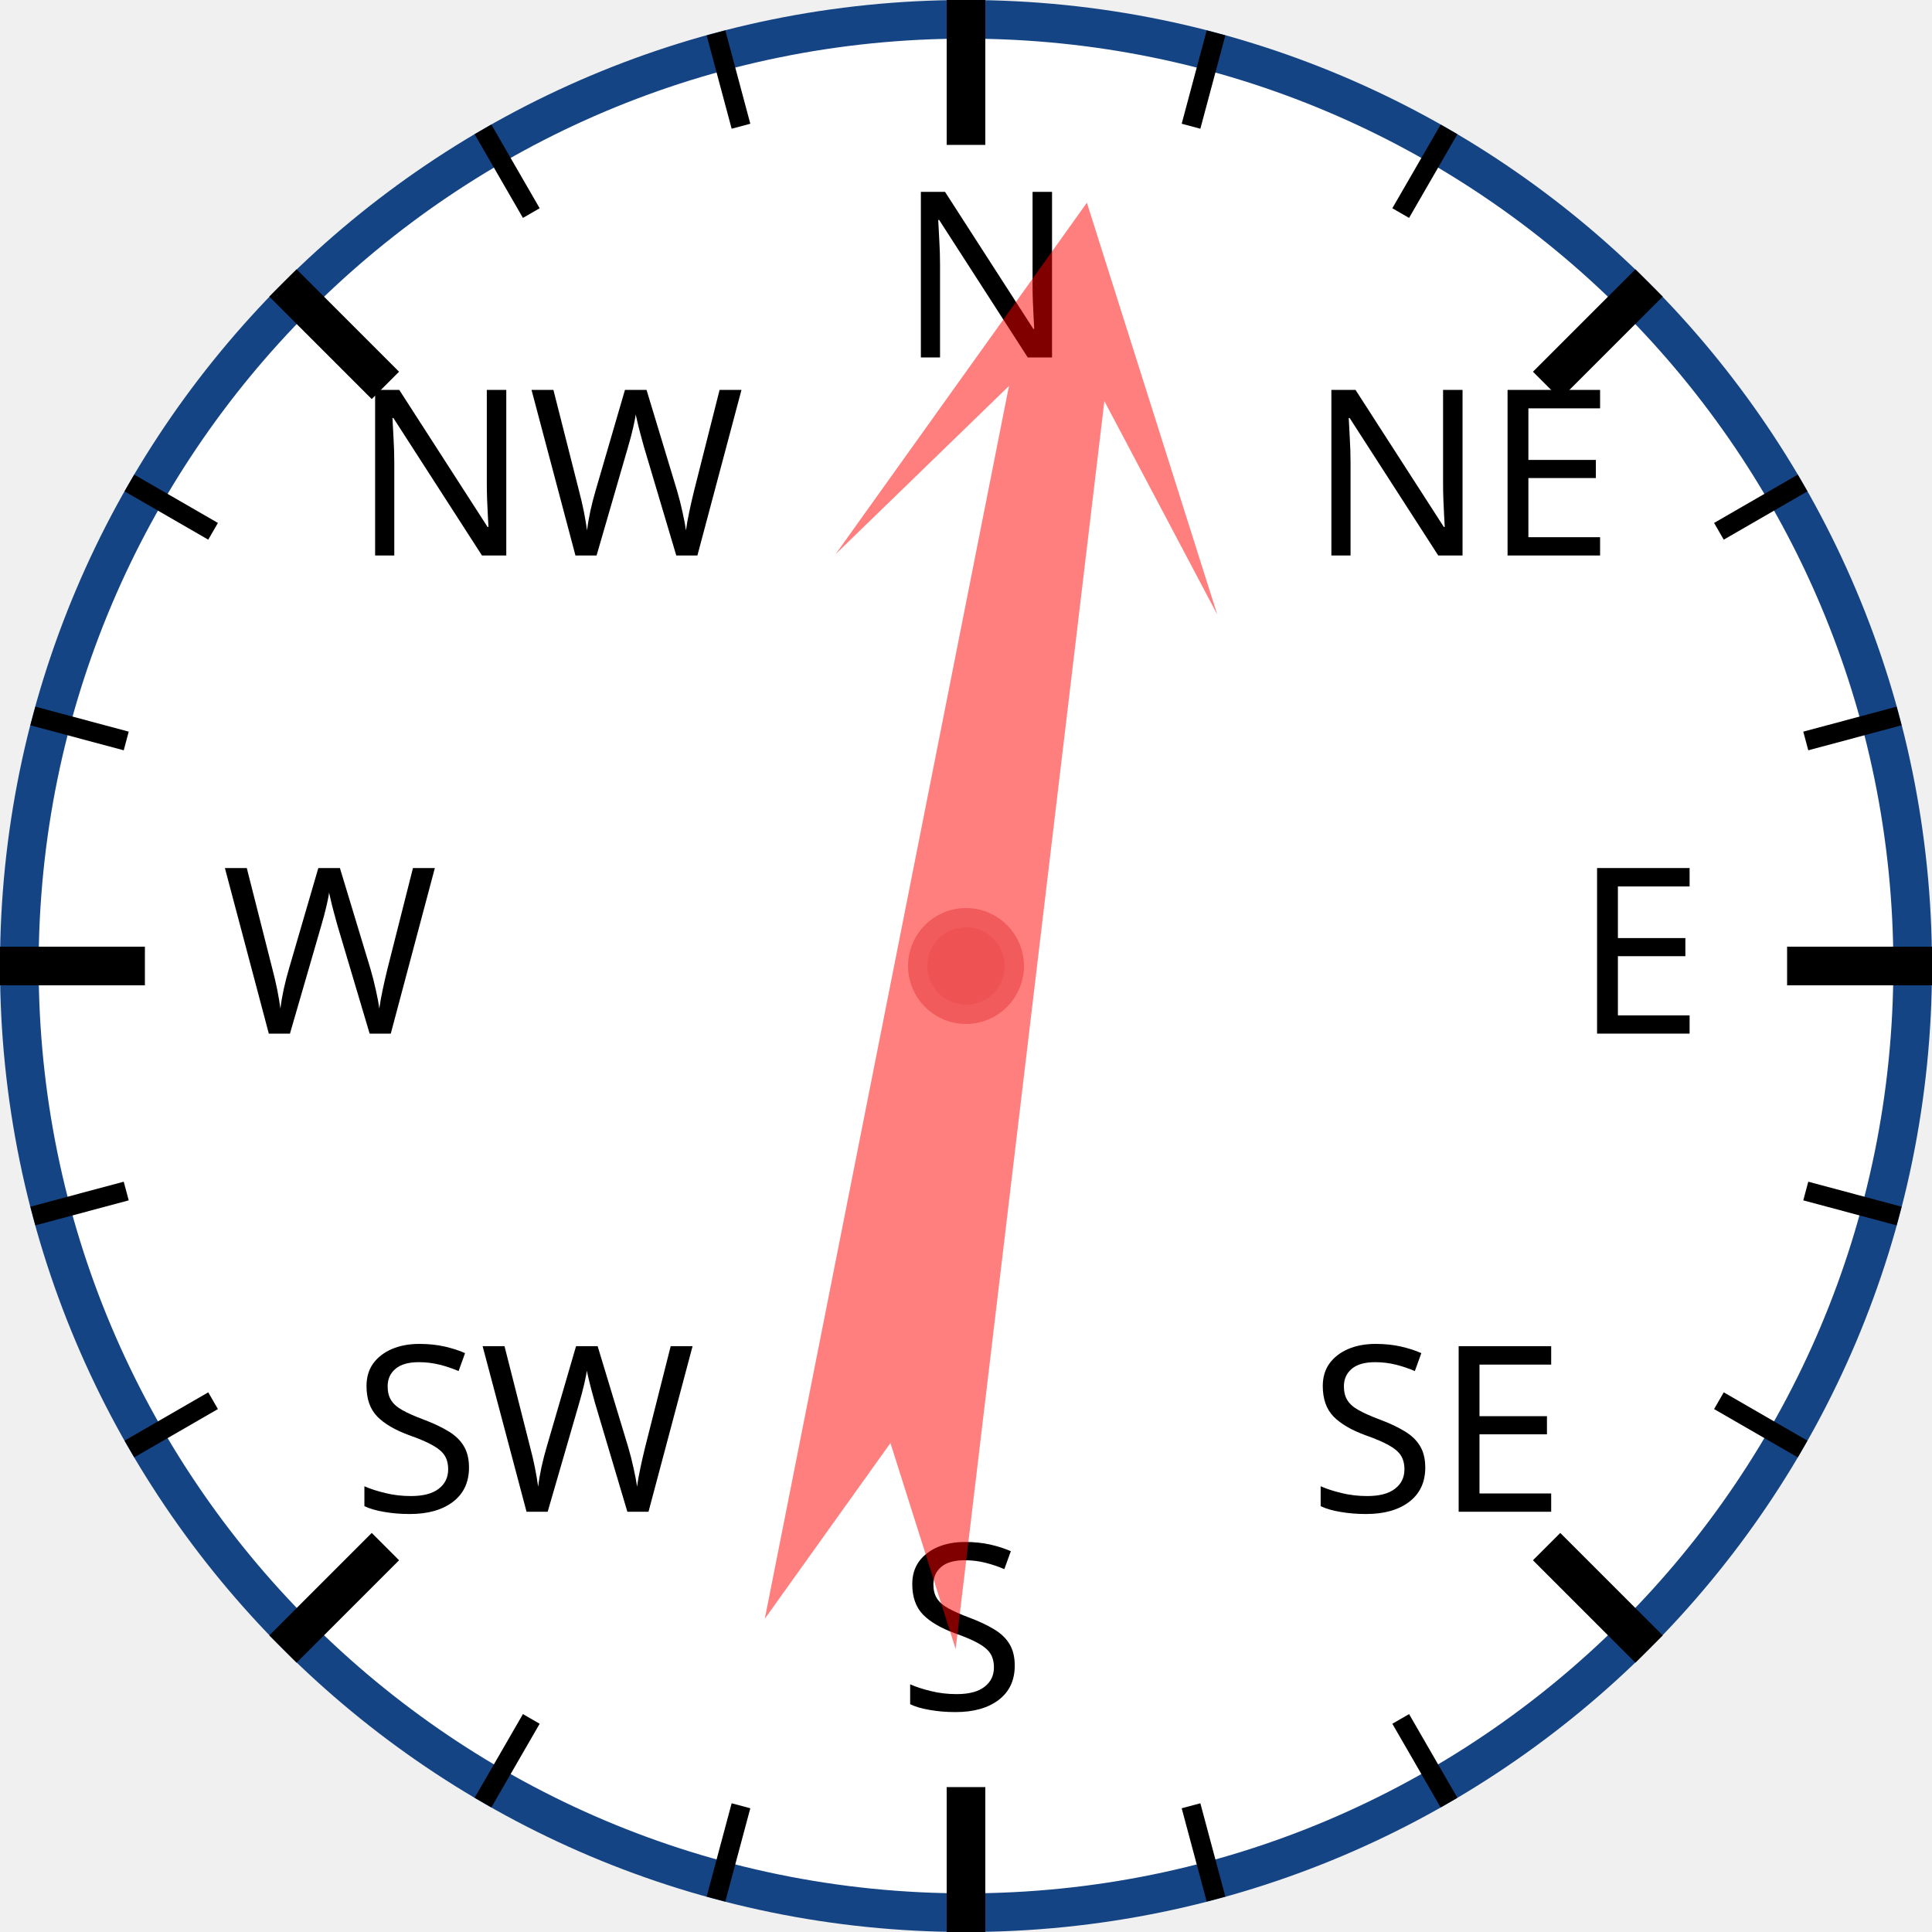
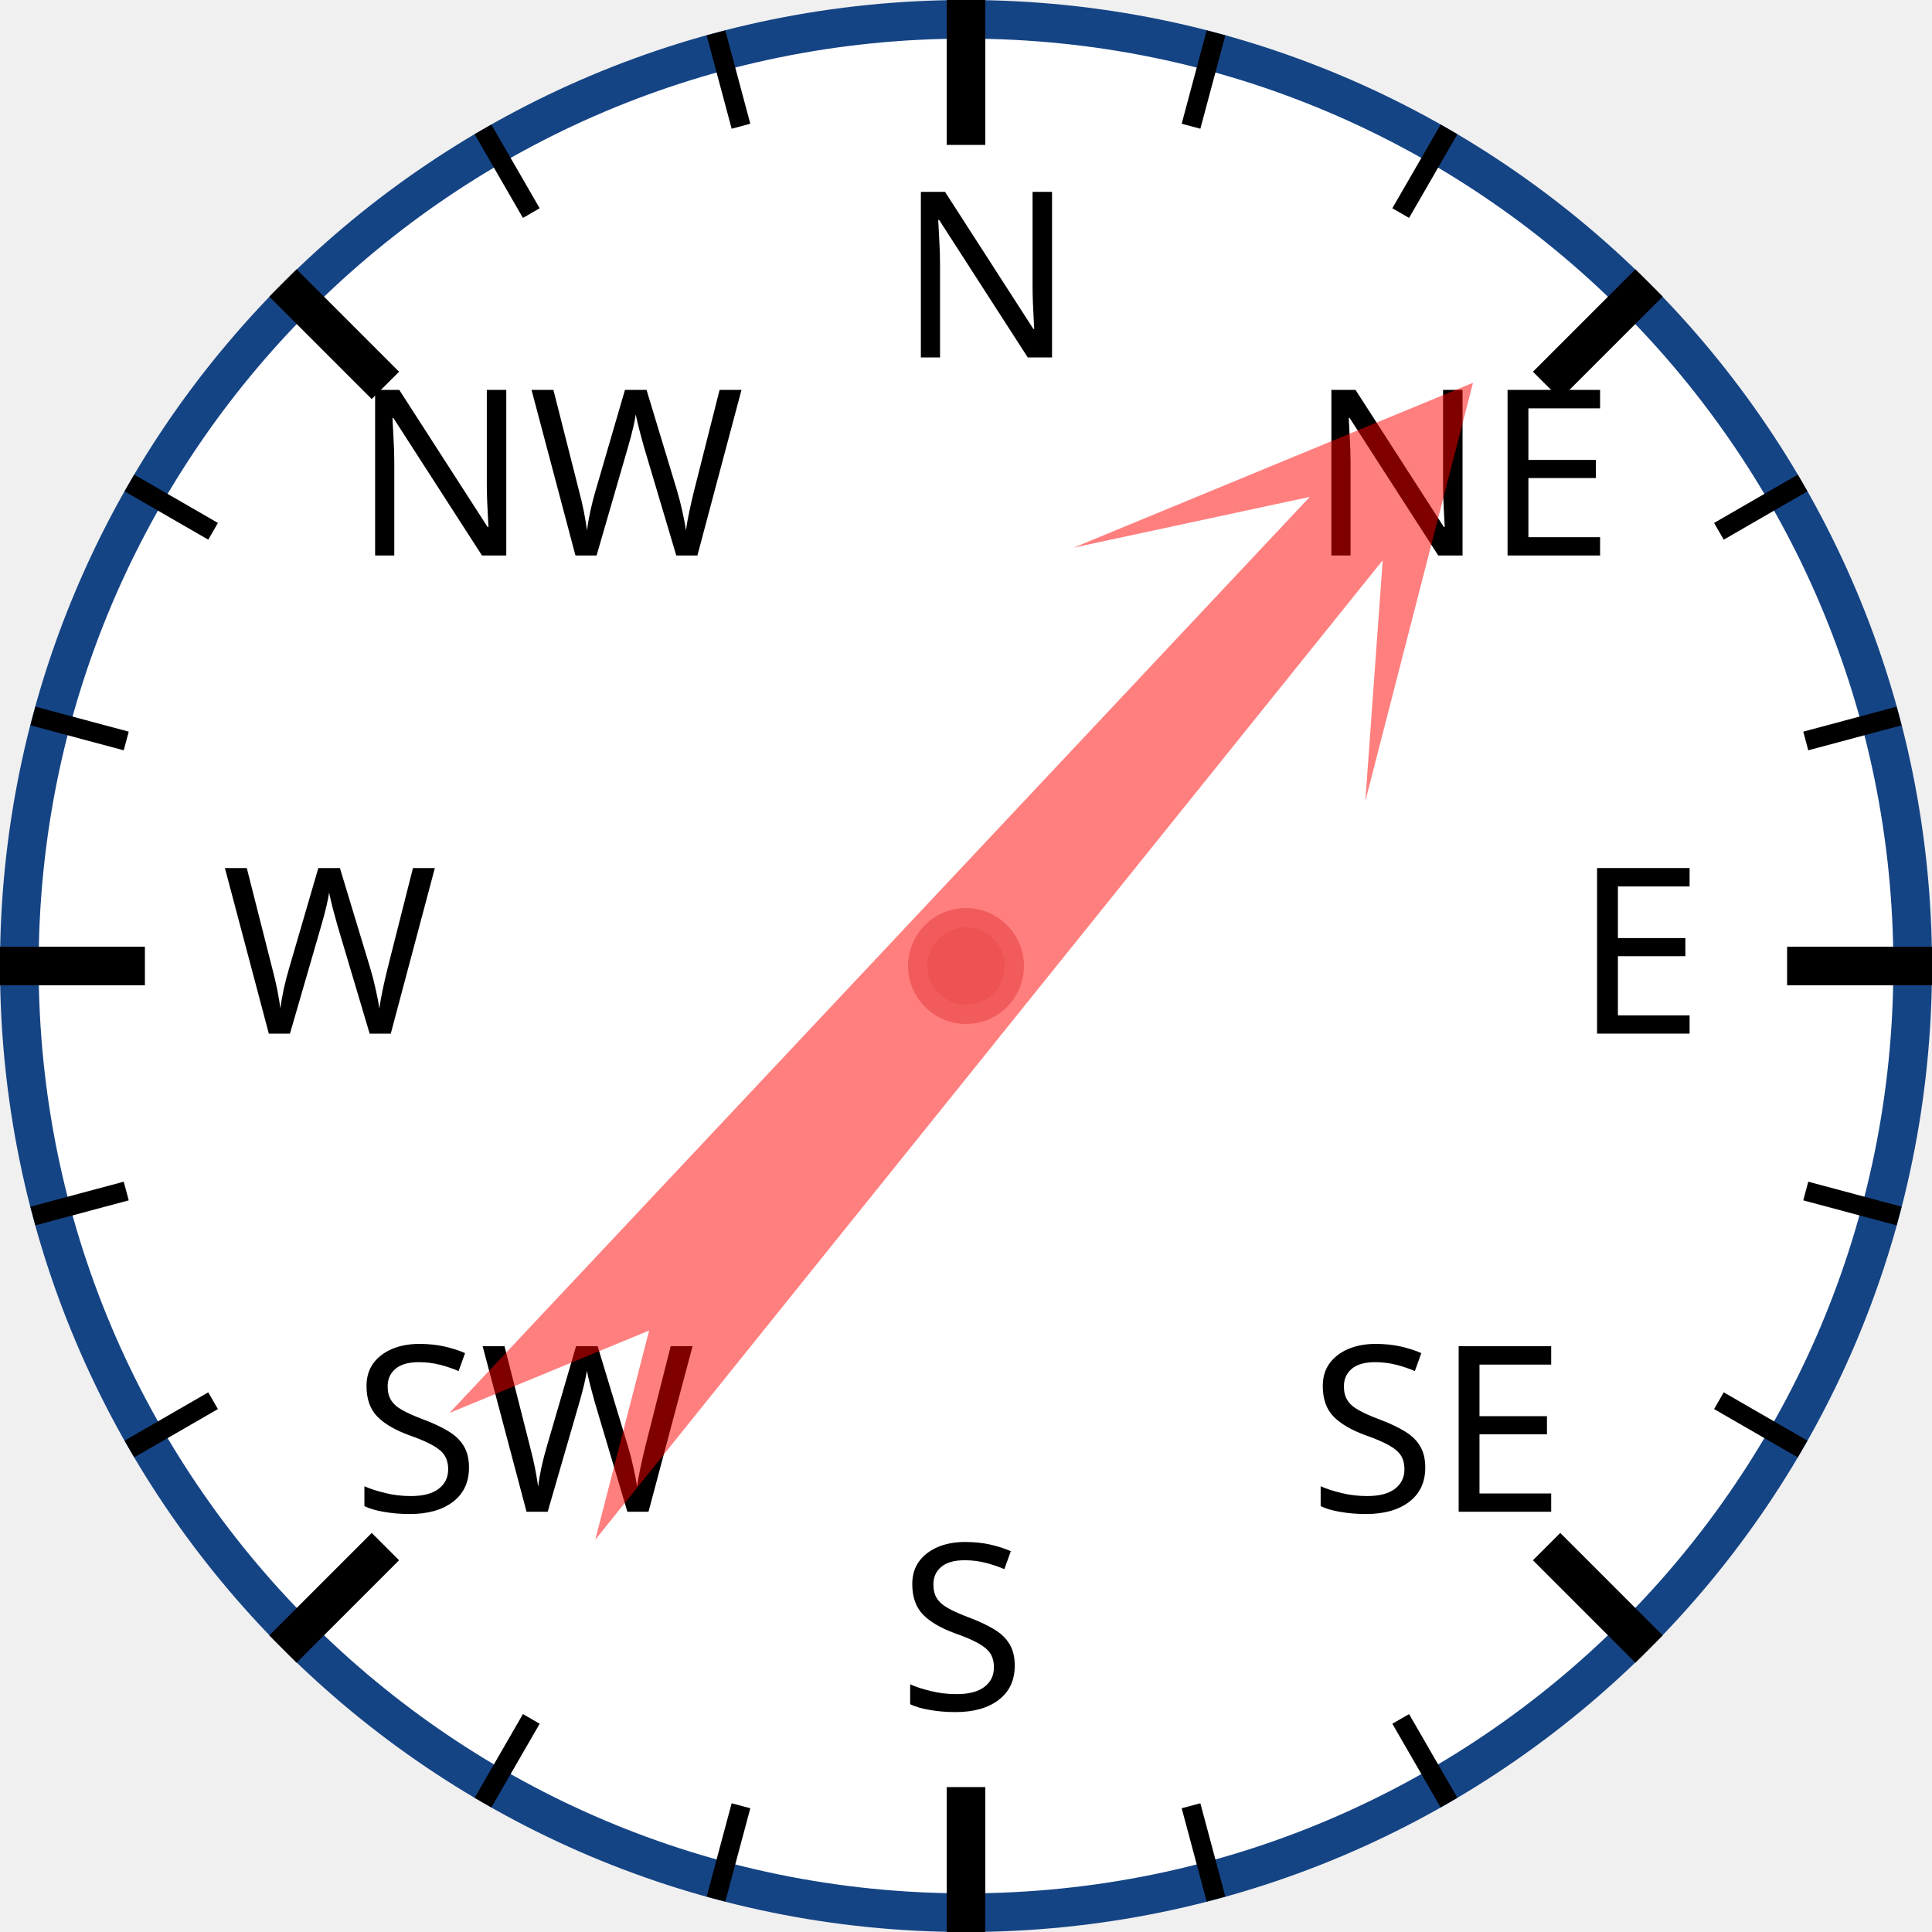
<svg xmlns="http://www.w3.org/2000/svg" width="120px" height="120px" viewBox="0 0 200 200">
  <circle cx="100" cy="100" r="98" style="fill: white; stroke: #154485; stroke-width: 4;" />
  <text x="93.0" y="37.0" style="font-family: sans-serif; font-size: 18pt;">N</text>
  <line x1="100.0" y1="0.0" x2="100.0" y2="15.0" style="stroke: black; stroke-width: 4;" />
  <line x1="74.118" y1="3.407" x2="76.706" y2="13.067" style="stroke: black; stroke-width: 2;" />
  <line x1="50" y1="13.397" x2="55" y2="22.058" style="stroke: black; stroke-width: 2;" />
  <text x="36.503" y="57.503" style="font-family: sans-serif; font-size: 18pt;">NW</text>
  <line x1="29.289" y1="29.289" x2="39.896" y2="39.896" style="stroke: black; stroke-width: 4;" />
  <line x1="13.397" y1="50" x2="22.058" y2="55" style="stroke: black; stroke-width: 2;" />
  <line x1="3.407" y1="74.118" x2="13.067" y2="76.706" style="stroke: black; stroke-width: 2;" />
  <text x="23.0" y="107.0" style="font-family: sans-serif; font-size: 18pt;">W</text>
  <line x1="0.0" y1="100.0" x2="15.0" y2="100.0" style="stroke: black; stroke-width: 4;" />
  <line x1="3.407" y1="125.882" x2="13.067" y2="123.294" style="stroke: black; stroke-width: 2;" />
  <line x1="13.397" y1="150" x2="22.058" y2="145" style="stroke: black; stroke-width: 2;" />
  <text x="36.503" y="156.497" style="font-family: sans-serif; font-size: 18pt;">SW</text>
  <line x1="29.289" y1="170.711" x2="39.896" y2="160.104" style="stroke: black; stroke-width: 4;" />
  <line x1="50" y1="186.603" x2="55" y2="177.942" style="stroke: black; stroke-width: 2;" />
  <line x1="74.118" y1="196.593" x2="76.706" y2="186.933" style="stroke: black; stroke-width: 2;" />
  <text x="93" y="177.0" style="font-family: sans-serif; font-size: 18pt;">S</text>
  <line x1="100" y1="200.0" x2="100" y2="185.0" style="stroke: black; stroke-width: 4;" />
  <line x1="125.882" y1="196.593" x2="123.294" y2="186.933" style="stroke: black; stroke-width: 2;" />
  <line x1="150.0" y1="186.603" x2="145.0" y2="177.942" style="stroke: black; stroke-width: 2;" />
  <text x="135.497" y="156.497" style="font-family: sans-serif; font-size: 18pt;">SE</text>
  <line x1="170.711" y1="170.711" x2="160.104" y2="160.104" style="stroke: black; stroke-width: 4;" />
  <line x1="186.603" y1="150" x2="177.942" y2="145" style="stroke: black; stroke-width: 2;" />
  <line x1="196.593" y1="125.882" x2="186.933" y2="123.294" style="stroke: black; stroke-width: 2;" />
  <text x="163.0" y="107" style="font-family: sans-serif; font-size: 18pt;">E</text>
  <line x1="200.0" y1="100" x2="185.0" y2="100" style="stroke: black; stroke-width: 4;" />
  <line x1="196.593" y1="74.118" x2="186.933" y2="76.706" style="stroke: black; stroke-width: 2;" />
  <line x1="186.603" y1="50" x2="177.942" y2="55" style="stroke: black; stroke-width: 2;" />
  <text x="135.497" y="57.503" style="font-family: sans-serif; font-size: 18pt;">NE</text>
  <line x1="170.711" y1="29.289" x2="160.104" y2="39.896" style="stroke: black; stroke-width: 4;" />
  <line x1="150" y1="13.397" x2="145" y2="22.058" style="stroke: black; stroke-width: 2;" />
  <line x1="125.882" y1="3.407" x2="123.294" y2="13.067" style="stroke: black; stroke-width: 2;" />
-   <polygon points="100 20 120 60 105 40 110 170 100 150 90 170 95 40 80 60" style="fill: red; fill-opacity: 0.5;" transform="rotate(9,100,100)" />
+   <polygon points="100 20 120 60 105 40 110 170 100 150 90 170 95 40 80 60" style="fill: red; fill-opacity: 0.5;" transform="rotate(41,100,100)" />
  <circle cx="100" cy="100" r="5" style="fill: #EE5252; stroke: #F25B5B; stroke-width: 2;" />
</svg>
